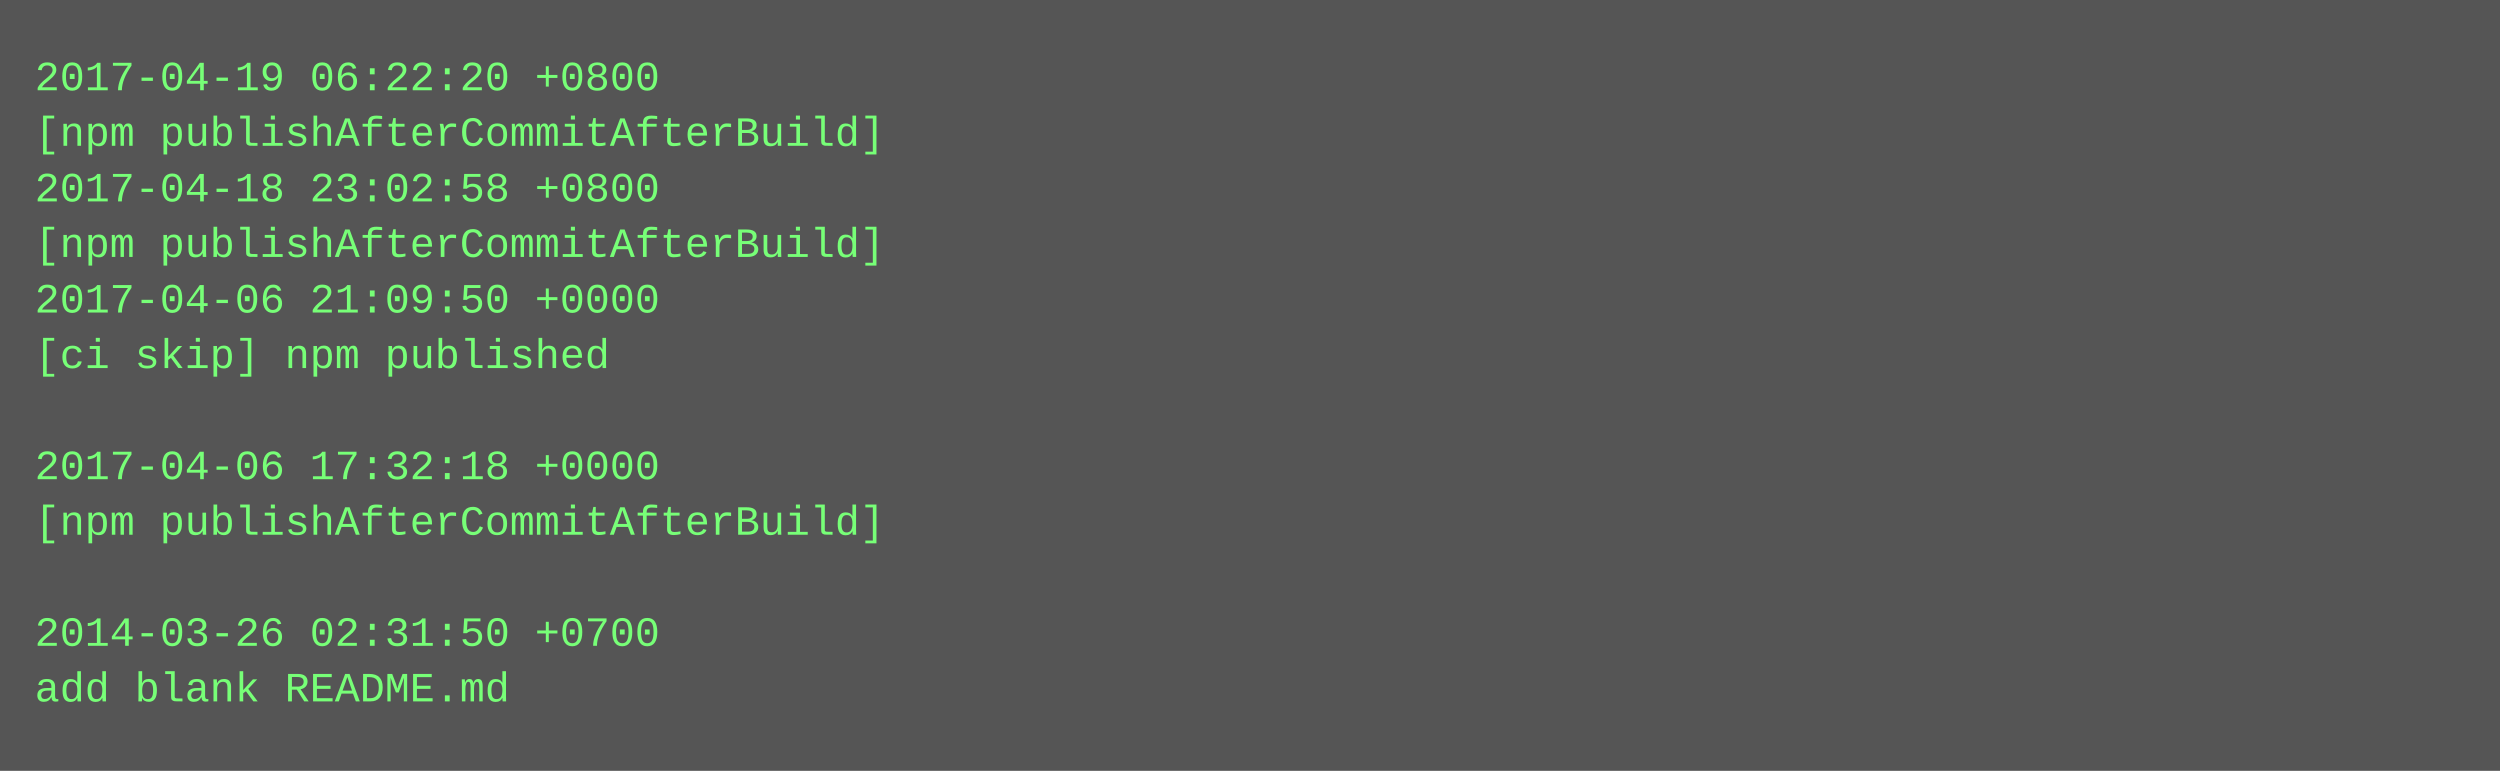
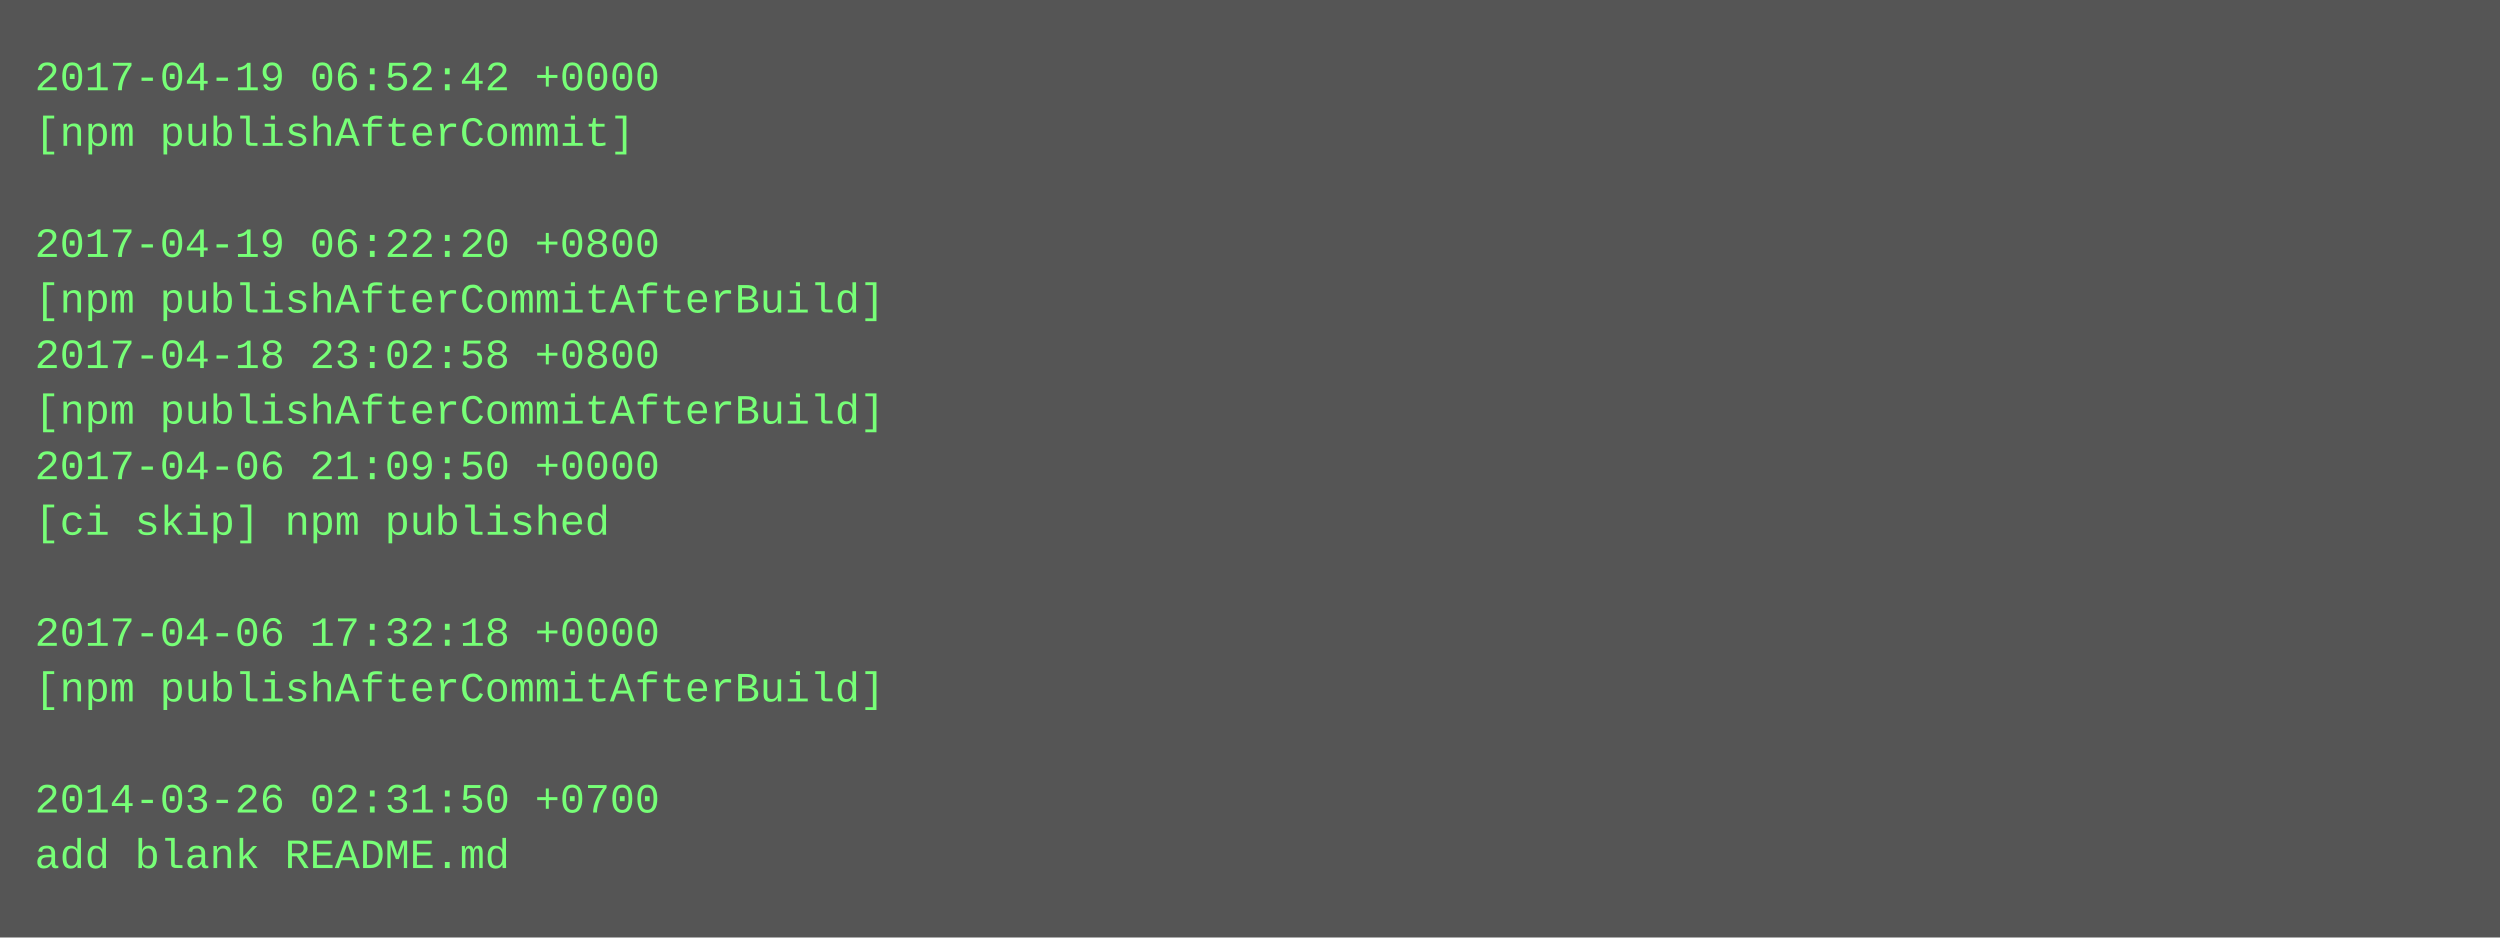
- <svg xmlns="http://www.w3.org/2000/svg" height="222" width="720">
-   <rect height="222" fill="#555" width="720" />
+ <svg xmlns="http://www.w3.org/2000/svg" height="270" width="720">
+   <rect height="270" fill="#555" width="720" />
  <text fill="#7f7" font-family="Courier New" font-size="12" xml:space="preserve">
-     <tspan x="10" y="26">2017-04-19 06:22:20 +0800</tspan>
-     <tspan x="10" y="42">[npm publishAfterCommitAfterBuild]</tspan>
-     <tspan x="10" y="58">2017-04-18 23:02:58 +0800</tspan>
-     <tspan x="10" y="74">[npm publishAfterCommitAfterBuild]</tspan>
-     <tspan x="10" y="90">2017-04-06 21:09:50 +0000</tspan>
-     <tspan x="10" y="106">[ci skip] npm published</tspan>
-     <tspan x="10" y="122" />
-     <tspan x="10" y="138">2017-04-06 17:32:18 +0000</tspan>
-     <tspan x="10" y="154">[npm publishAfterCommitAfterBuild]</tspan>
+     <tspan x="10" y="26">2017-04-19 06:52:42 +0000</tspan>
+     <tspan x="10" y="42">[npm publishAfterCommit]</tspan>
+     <tspan x="10" y="58" />
+     <tspan x="10" y="74">2017-04-19 06:22:20 +0800</tspan>
+     <tspan x="10" y="90">[npm publishAfterCommitAfterBuild]</tspan>
+     <tspan x="10" y="106">2017-04-18 23:02:58 +0800</tspan>
+     <tspan x="10" y="122">[npm publishAfterCommitAfterBuild]</tspan>
+     <tspan x="10" y="138">2017-04-06 21:09:50 +0000</tspan>
+     <tspan x="10" y="154">[ci skip] npm published</tspan>
    <tspan x="10" y="170" />
-     <tspan x="10" y="186">2014-03-26 02:31:50 +0700</tspan>
-     <tspan x="10" y="202">add blank README.md</tspan>
+     <tspan x="10" y="186">2017-04-06 17:32:18 +0000</tspan>
+     <tspan x="10" y="202">[npm publishAfterCommitAfterBuild]</tspan>
+     <tspan x="10" y="218" />
+     <tspan x="10" y="234">2014-03-26 02:31:50 +0700</tspan>
+     <tspan x="10" y="250">add blank README.md</tspan>
  </text>
</svg>
